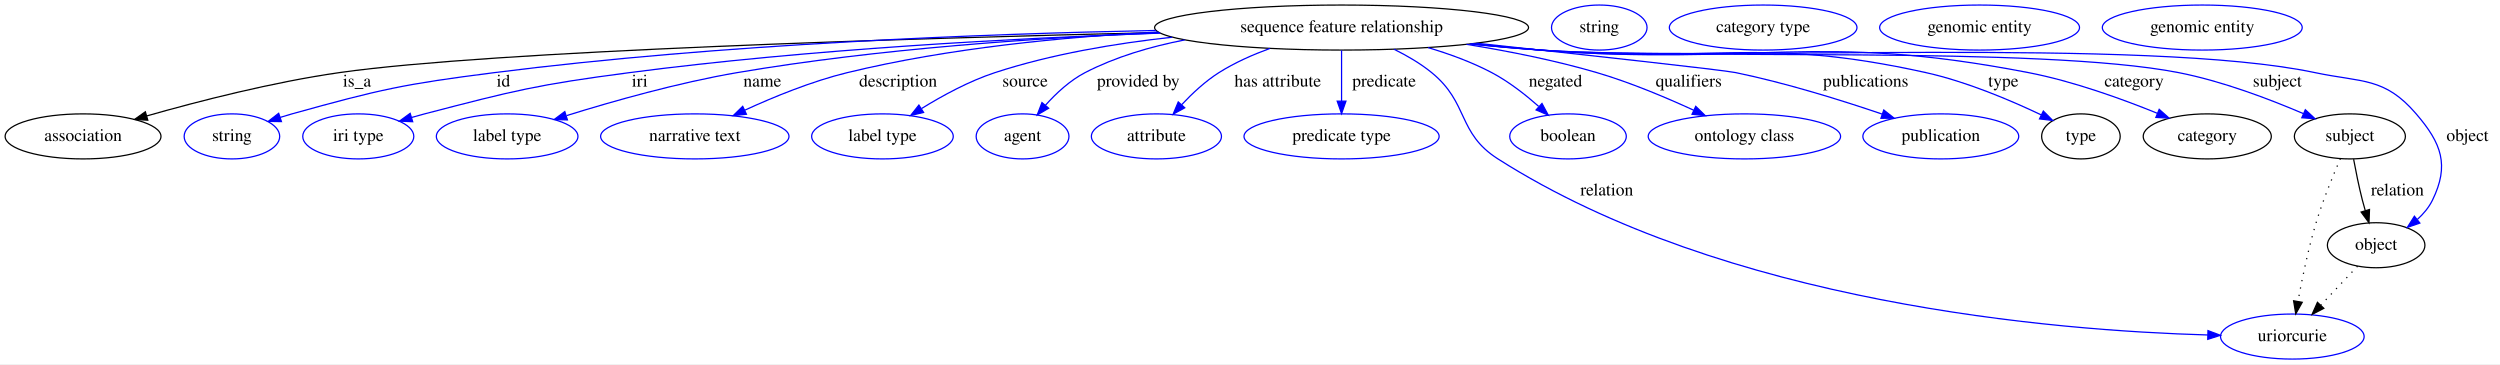
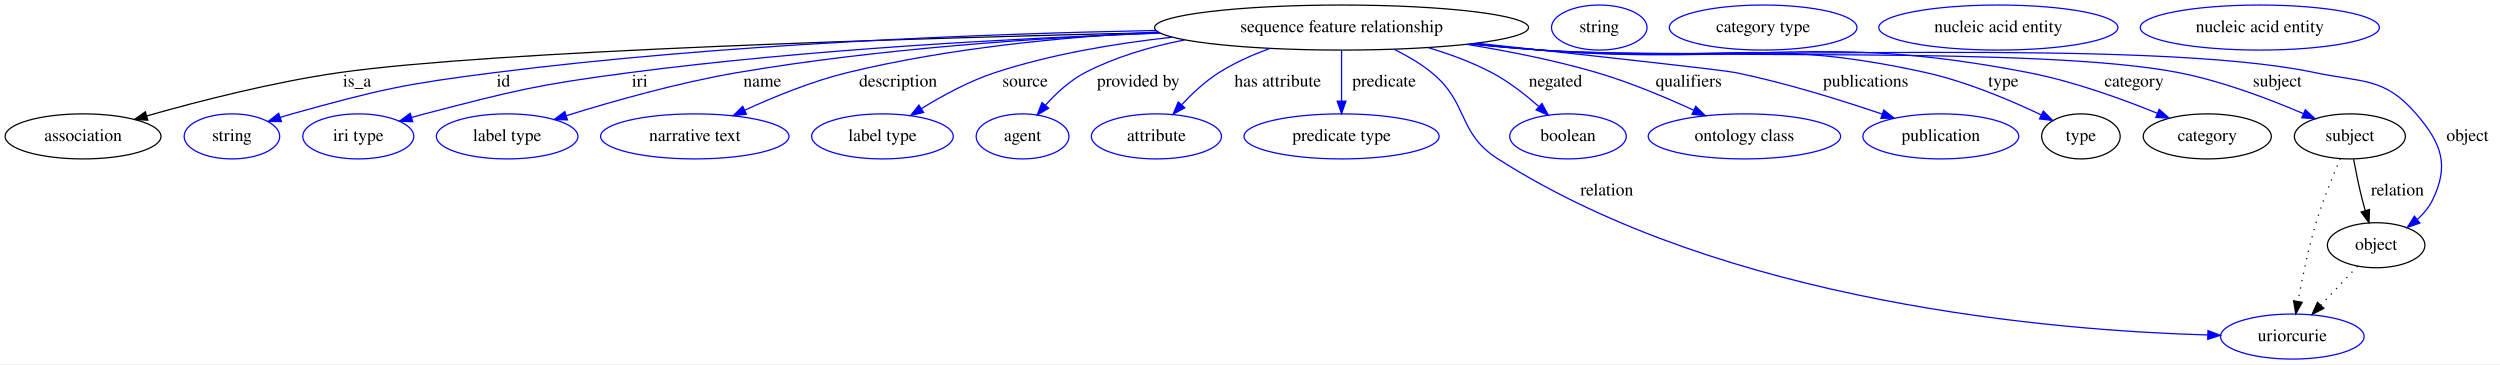
<svg xmlns="http://www.w3.org/2000/svg" width="1998pt" height="291pt" viewBox="0.00 0.00 1998.39 291.00">
  <g id="graph0" class="graph" transform="scale(1 1) rotate(0) translate(4 287)">
    <polygon fill="white" stroke="transparent" points="-4,4 -4,-287 1994.39,-287 1994.39,4 -4,4" />
    <g id="node1" class="node">
      <ellipse fill="none" stroke="black" cx="1068.39" cy="-265" rx="149.47" ry="18" />
      <text text-anchor="middle" x="1068.39" y="-261.3" font-family="Times,serif" font-size="14.00">sequence feature relationship</text>
    </g>
    <g id="node2" class="node">
      <ellipse fill="none" stroke="black" cx="62.39" cy="-178" rx="62.29" ry="18" />
      <text text-anchor="middle" x="62.39" y="-174.3" font-family="Times,serif" font-size="14.00">association</text>
    </g>
    <g id="edge1" class="edge">
      <path fill="none" stroke="black" d="M922.31,-261.04C726.53,-256.48 389.52,-246.39 267.39,-229 214.12,-221.41 154.49,-206.07 113.34,-194.37" />
      <polygon fill="black" stroke="black" points="114.13,-190.96 103.55,-191.56 112.19,-197.68 114.13,-190.96" />
      <text text-anchor="middle" x="281.39" y="-217.8" font-family="Times,serif" font-size="14.00">is_a</text>
    </g>
    <g id="node3" class="node">
      <ellipse fill="none" stroke="blue" cx="181.39" cy="-178" rx="38.19" ry="18" />
      <text text-anchor="middle" x="181.39" y="-174.3" font-family="Times,serif" font-size="14.00">string</text>
    </g>
    <g id="edge2" class="edge">
      <path fill="none" stroke="blue" d="M919.92,-262.69C782.37,-259.96 572.36,-251.98 391.39,-229 318.5,-219.74 300.2,-215.65 229.39,-196 226.29,-195.14 223.09,-194.17 219.89,-193.16" />
      <polygon fill="blue" stroke="blue" points="220.97,-189.83 210.38,-190 218.76,-196.47 220.97,-189.83" />
      <text text-anchor="middle" x="398.39" y="-217.8" font-family="Times,serif" font-size="14.00">id</text>
    </g>
    <g id="node4" class="node">
      <ellipse fill="none" stroke="blue" cx="282.39" cy="-178" rx="44.39" ry="18" />
      <text text-anchor="middle" x="282.39" y="-174.3" font-family="Times,serif" font-size="14.00">iri type</text>
    </g>
    <g id="edge3" class="edge">
      <path fill="none" stroke="blue" d="M923.46,-260.56C808.16,-256.51 642.92,-247.76 499.39,-229 425.67,-219.36 407.35,-214.72 335.39,-196 332.02,-195.12 328.54,-194.15 325.06,-193.14" />
      <polygon fill="blue" stroke="blue" points="325.89,-189.73 315.31,-190.19 323.86,-196.43 325.89,-189.73" />
      <text text-anchor="middle" x="507.39" y="-217.8" font-family="Times,serif" font-size="14.00">iri</text>
    </g>
    <g id="node5" class="node">
      <ellipse fill="none" stroke="blue" cx="401.39" cy="-178" rx="56.59" ry="18" />
      <text text-anchor="middle" x="401.39" y="-174.3" font-family="Times,serif" font-size="14.00">label type</text>
    </g>
    <g id="edge4" class="edge">
      <path fill="none" stroke="blue" d="M923.01,-260.77C826.67,-256.84 697.8,-248.16 585.39,-229 538.27,-220.97 485.75,-206.08 448.93,-194.64" />
      <polygon fill="blue" stroke="blue" points="449.57,-191.17 438.98,-191.51 447.47,-197.85 449.57,-191.17" />
      <text text-anchor="middle" x="605.39" y="-217.8" font-family="Times,serif" font-size="14.00">name</text>
    </g>
    <g id="node6" class="node">
      <ellipse fill="none" stroke="blue" cx="551.39" cy="-178" rx="75.29" ry="18" />
      <text text-anchor="middle" x="551.39" y="-174.3" font-family="Times,serif" font-size="14.00">narrative text</text>
    </g>
    <g id="edge5" class="edge">
      <path fill="none" stroke="blue" d="M921.77,-261.47C846.62,-257.55 754.17,-248.65 673.39,-229 645.05,-222.1 614.69,-209.68 591.35,-198.95" />
      <polygon fill="blue" stroke="blue" points="592.66,-195.7 582.12,-194.62 589.69,-202.04 592.66,-195.7" />
      <text text-anchor="middle" x="713.89" y="-217.8" font-family="Times,serif" font-size="14.00">description</text>
    </g>
    <g id="node7" class="node">
      <ellipse fill="none" stroke="blue" cx="701.39" cy="-178" rx="56.59" ry="18" />
      <text text-anchor="middle" x="701.39" y="-174.3" font-family="Times,serif" font-size="14.00">label type</text>
    </g>
    <g id="edge6" class="edge">
      <path fill="none" stroke="blue" d="M932.98,-257.27C887.19,-252.29 836.31,-243.7 791.39,-229 770.76,-222.24 749.43,-210.64 732.73,-200.31" />
      <polygon fill="blue" stroke="blue" points="734.27,-197.14 723.95,-194.74 730.52,-203.05 734.27,-197.14" />
      <text text-anchor="middle" x="815.39" y="-217.8" font-family="Times,serif" font-size="14.00">source</text>
    </g>
    <g id="node8" class="node">
      <ellipse fill="none" stroke="blue" cx="813.39" cy="-178" rx="37.09" ry="18" />
      <text text-anchor="middle" x="813.39" y="-174.3" font-family="Times,serif" font-size="14.00">agent</text>
    </g>
    <g id="edge7" class="edge">
      <path fill="none" stroke="blue" d="M943.02,-255.12C915.74,-249.81 887.77,-241.6 863.39,-229 851.3,-222.74 840.3,-212.52 831.71,-202.94" />
      <polygon fill="blue" stroke="blue" points="834.24,-200.51 825.1,-195.15 828.9,-205.04 834.24,-200.51" />
      <text text-anchor="middle" x="905.89" y="-217.8" font-family="Times,serif" font-size="14.00">provided by</text>
    </g>
    <g id="node9" class="node">
      <ellipse fill="none" stroke="blue" cx="920.39" cy="-178" rx="51.99" ry="18" />
      <text text-anchor="middle" x="920.39" y="-174.3" font-family="Times,serif" font-size="14.00">attribute</text>
    </g>
    <g id="edge8" class="edge">
      <path fill="none" stroke="blue" d="M1011.21,-248.36C997.29,-243.28 982.84,-236.87 970.39,-229 959.48,-222.09 949.1,-212.42 940.65,-203.42" />
      <polygon fill="blue" stroke="blue" points="943.05,-200.86 933.75,-195.77 937.85,-205.55 943.05,-200.86" />
      <text text-anchor="middle" x="1017.39" y="-217.8" font-family="Times,serif" font-size="14.00">has attribute</text>
    </g>
    <g id="node10" class="node">
      <ellipse fill="none" stroke="blue" cx="1068.39" cy="-178" rx="77.99" ry="18" />
      <text text-anchor="middle" x="1068.39" y="-174.3" font-family="Times,serif" font-size="14.00">predicate type</text>
    </g>
    <g id="edge9" class="edge">
      <path fill="none" stroke="blue" d="M1068.39,-246.8C1068.39,-235.16 1068.39,-219.55 1068.39,-206.24" />
      <polygon fill="blue" stroke="blue" points="1071.89,-206.18 1068.39,-196.18 1064.89,-206.18 1071.89,-206.18" />
      <text text-anchor="middle" x="1102.39" y="-217.8" font-family="Times,serif" font-size="14.00">predicate</text>
    </g>
    <g id="node11" class="node">
      <ellipse fill="none" stroke="blue" cx="1828.39" cy="-18" rx="57.39" ry="18" />
      <text text-anchor="middle" x="1828.39" y="-14.3" font-family="Times,serif" font-size="14.00">uriorcurie</text>
    </g>
    <g id="edge10" class="edge">
      <path fill="none" stroke="blue" d="M1110.35,-247.64C1120.74,-242.53 1131.45,-236.29 1140.39,-229 1170.36,-204.56 1160.78,-180.77 1193.39,-160 1374.97,-44.34 1638.26,-22.75 1760.86,-19.26" />
      <polygon fill="blue" stroke="blue" points="1760.96,-22.76 1770.87,-19.01 1760.78,-15.76 1760.96,-22.76" />
      <text text-anchor="middle" x="1280.39" y="-130.8" font-family="Times,serif" font-size="14.00">relation</text>
    </g>
    <g id="node12" class="node">
      <ellipse fill="none" stroke="blue" cx="1249.39" cy="-178" rx="46.59" ry="18" />
      <text text-anchor="middle" x="1249.39" y="-174.3" font-family="Times,serif" font-size="14.00">boolean</text>
    </g>
    <g id="edge11" class="edge">
      <path fill="none" stroke="blue" d="M1137.53,-248.98C1154.68,-243.87 1172.65,-237.3 1188.39,-229 1201.91,-221.88 1215.23,-211.46 1225.96,-201.98" />
      <polygon fill="blue" stroke="blue" points="1228.59,-204.32 1233.62,-194.99 1223.87,-199.15 1228.59,-204.32" />
      <text text-anchor="middle" x="1239.39" y="-217.8" font-family="Times,serif" font-size="14.00">negated</text>
    </g>
    <g id="node13" class="node">
      <ellipse fill="none" stroke="blue" cx="1390.39" cy="-178" rx="76.89" ry="18" />
      <text text-anchor="middle" x="1390.39" y="-174.3" font-family="Times,serif" font-size="14.00">ontology class</text>
    </g>
    <g id="edge12" class="edge">
      <path fill="none" stroke="blue" d="M1168.28,-251.58C1201.75,-246.17 1239.03,-238.79 1272.39,-229 1298.92,-221.22 1327.5,-209.21 1349.88,-198.91" />
      <polygon fill="blue" stroke="blue" points="1351.49,-202.03 1359.07,-194.62 1348.53,-195.68 1351.49,-202.03" />
      <text text-anchor="middle" x="1345.89" y="-217.8" font-family="Times,serif" font-size="14.00">qualifiers</text>
    </g>
    <g id="node14" class="node">
      <ellipse fill="none" stroke="blue" cx="1547.39" cy="-178" rx="62.29" ry="18" />
      <text text-anchor="middle" x="1547.39" y="-174.3" font-family="Times,serif" font-size="14.00">publication</text>
    </g>
    <g id="edge13" class="edge">
      <path fill="none" stroke="blue" d="M1176.19,-252.5C1263.31,-243.13 1373.12,-231.12 1383.39,-229 1423.55,-220.72 1467.98,-206.88 1500.45,-195.85" />
      <polygon fill="blue" stroke="blue" points="1501.8,-199.09 1510.13,-192.53 1499.53,-192.47 1501.8,-199.09" />
      <text text-anchor="middle" x="1487.39" y="-217.8" font-family="Times,serif" font-size="14.00">publications</text>
    </g>
    <g id="node15" class="node">
      <ellipse fill="none" stroke="black" cx="1659.39" cy="-178" rx="31.4" ry="18" />
      <text text-anchor="middle" x="1659.39" y="-174.3" font-family="Times,serif" font-size="14.00">type</text>
    </g>
    <g id="edge14" class="edge">
      <path fill="none" stroke="blue" d="M1173.1,-252.08C1191.19,-250.23 1209.83,-248.45 1227.39,-247 1364.05,-235.71 1401.53,-258.71 1535.39,-229 1568,-221.76 1603.13,-206.86 1627.64,-195.2" />
      <polygon fill="blue" stroke="blue" points="1629.34,-198.27 1636.81,-190.76 1626.29,-191.97 1629.34,-198.27" />
      <text text-anchor="middle" x="1597.39" y="-217.8" font-family="Times,serif" font-size="14.00">type</text>
    </g>
    <g id="node17" class="node">
      <ellipse fill="none" stroke="black" cx="1760.39" cy="-178" rx="51.19" ry="18" />
      <text text-anchor="middle" x="1760.39" y="-174.3" font-family="Times,serif" font-size="14.00">category</text>
    </g>
    <g id="edge15" class="edge">
      <path fill="none" stroke="blue" d="M1172.23,-251.99C1190.59,-250.12 1209.54,-248.37 1227.39,-247 1400.41,-233.77 1447.04,-261.98 1617.39,-229 1653.2,-222.07 1692.16,-207.98 1720.37,-196.52" />
      <polygon fill="blue" stroke="blue" points="1721.97,-199.64 1729.87,-192.59 1719.29,-193.17 1721.97,-199.64" />
      <text text-anchor="middle" x="1701.89" y="-217.8" font-family="Times,serif" font-size="14.00">category</text>
    </g>
    <g id="node19" class="node">
      <ellipse fill="none" stroke="black" cx="1874.39" cy="-178" rx="44.39" ry="18" />
      <text text-anchor="middle" x="1874.39" y="-174.3" font-family="Times,serif" font-size="14.00">subject</text>
    </g>
    <g id="edge16" class="edge">
      <path fill="none" stroke="blue" d="M1171.36,-251.91C1189.99,-250.03 1209.26,-248.29 1227.39,-247 1340.51,-238.97 1626.09,-250.71 1737.39,-229 1772.25,-222.2 1810.04,-207.84 1837.09,-196.25" />
      <polygon fill="blue" stroke="blue" points="1838.78,-199.33 1846.54,-192.12 1835.97,-192.91 1838.78,-199.33" />
      <text text-anchor="middle" x="1816.39" y="-217.8" font-family="Times,serif" font-size="14.00">subject</text>
    </g>
    <g id="node21" class="node">
      <ellipse fill="none" stroke="black" cx="1895.39" cy="-91" rx="38.99" ry="18" />
      <text text-anchor="middle" x="1895.39" y="-87.3" font-family="Times,serif" font-size="14.00">object</text>
    </g>
    <g id="edge17" class="edge">
      <path fill="none" stroke="blue" d="M1170.93,-251.86C1189.69,-249.97 1209.11,-248.24 1227.39,-247 1364.69,-237.68 1711.75,-257.41 1846.39,-229 1884.43,-220.97 1902.05,-225.48 1927.39,-196 1947.74,-172.34 1954.1,-155.03 1940.39,-127 1937.54,-121.17 1933.19,-116.02 1928.3,-111.6" />
      <polygon fill="blue" stroke="blue" points="1930.32,-108.73 1920.32,-105.25 1925.96,-114.21 1930.32,-108.73" />
      <text text-anchor="middle" x="1968.39" y="-174.3" font-family="Times,serif" font-size="14.00">object</text>
    </g>
    <g id="node16" class="node">
      <ellipse fill="none" stroke="blue" cx="1274.39" cy="-265" rx="38.19" ry="18" />
      <text text-anchor="middle" x="1274.39" y="-261.3" font-family="Times,serif" font-size="14.00">string</text>
    </g>
    <g id="node18" class="node">
      <ellipse fill="none" stroke="blue" cx="1405.39" cy="-265" rx="74.99" ry="18" />
      <text text-anchor="middle" x="1405.39" y="-261.3" font-family="Times,serif" font-size="14.00">category type</text>
    </g>
    <g id="edge19" class="edge">
      <path fill="none" stroke="black" stroke-dasharray="1,5" d="M1866.81,-160.24C1860.89,-146.64 1852.79,-126.88 1847.39,-109 1841.14,-88.27 1836.18,-64.24 1832.9,-46.23" />
      <polygon fill="black" stroke="black" points="1836.3,-45.38 1831.12,-36.14 1829.41,-46.59 1836.3,-45.38" />
    </g>
    <g id="edge18" class="edge">
      <path fill="none" stroke="black" d="M1877.37,-159.77C1879.16,-150.09 1881.62,-137.8 1884.39,-127 1885.08,-124.32 1885.85,-121.53 1886.66,-118.76" />
      <polygon fill="black" stroke="black" points="1890.07,-119.57 1889.65,-108.98 1883.38,-117.52 1890.07,-119.57" />
      <text text-anchor="middle" x="1912.39" y="-130.8" font-family="Times,serif" font-size="14.00">relation</text>
    </g>
    <g id="node20" class="node">
-       <ellipse fill="none" stroke="blue" cx="1578.39" cy="-265" rx="79.89" ry="18" />
-       <text text-anchor="middle" x="1578.39" y="-261.3" font-family="Times,serif" font-size="14.00">genomic entity</text>
+       <ellipse fill="none" stroke="blue" cx="1593.39" cy="-265" rx="95.58" ry="18" />
+       <text text-anchor="middle" x="1593.39" y="-261.3" font-family="Times,serif" font-size="14.00">nucleic acid entity</text>
    </g>
    <g id="edge20" class="edge">
      <path fill="none" stroke="black" stroke-dasharray="1,5" d="M1880.52,-74.24C1871.92,-65.13 1860.92,-53.47 1851.24,-43.21" />
      <polygon fill="black" stroke="black" points="1853.56,-40.57 1844.16,-35.7 1848.47,-45.38 1853.56,-40.57" />
    </g>
    <g id="node22" class="node">
-       <ellipse fill="none" stroke="blue" cx="1756.39" cy="-265" rx="79.89" ry="18" />
-       <text text-anchor="middle" x="1756.39" y="-261.3" font-family="Times,serif" font-size="14.00">genomic entity</text>
+       <ellipse fill="none" stroke="blue" cx="1802.39" cy="-265" rx="95.58" ry="18" />
+       <text text-anchor="middle" x="1802.39" y="-261.3" font-family="Times,serif" font-size="14.00">nucleic acid entity</text>
    </g>
  </g>
</svg>
